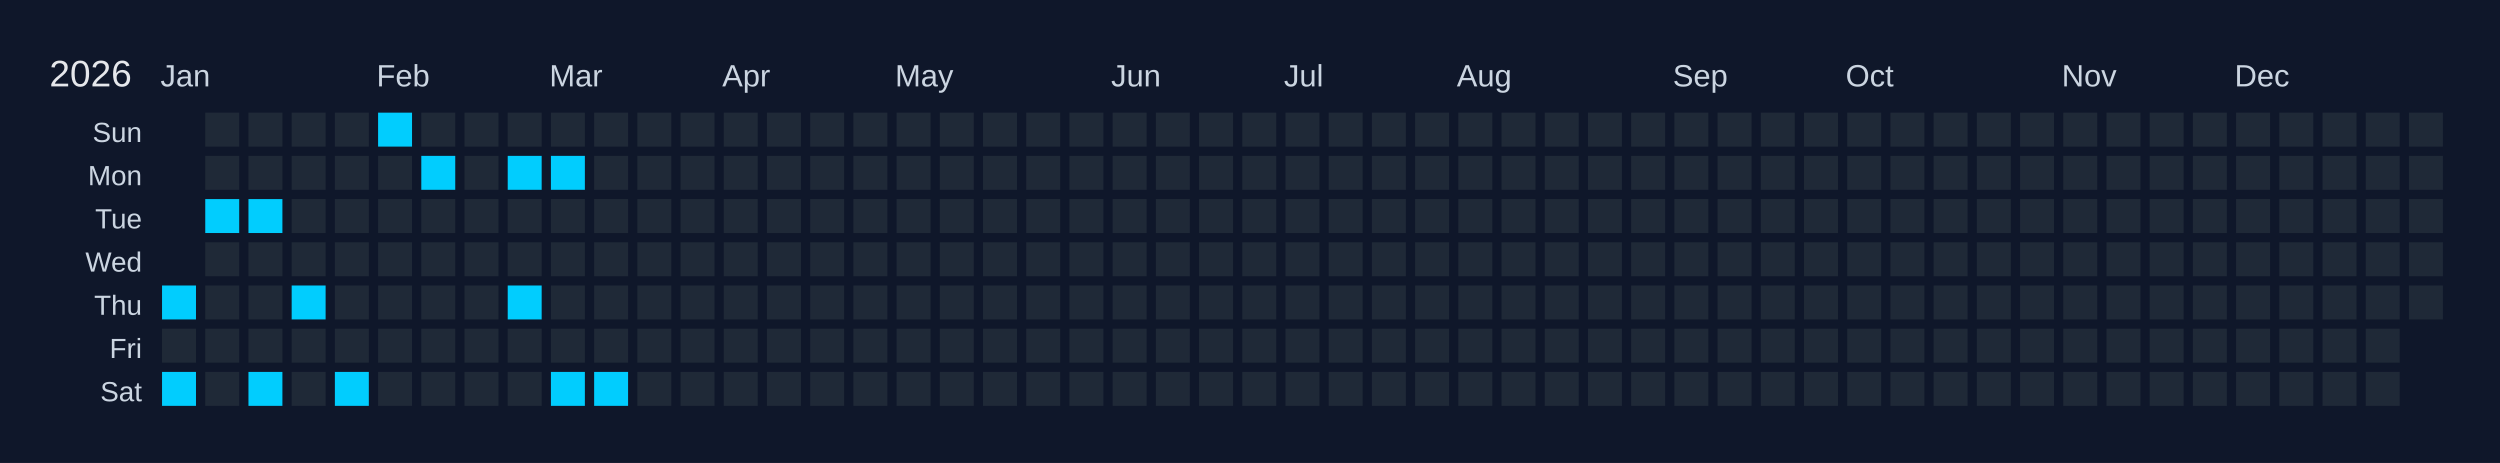
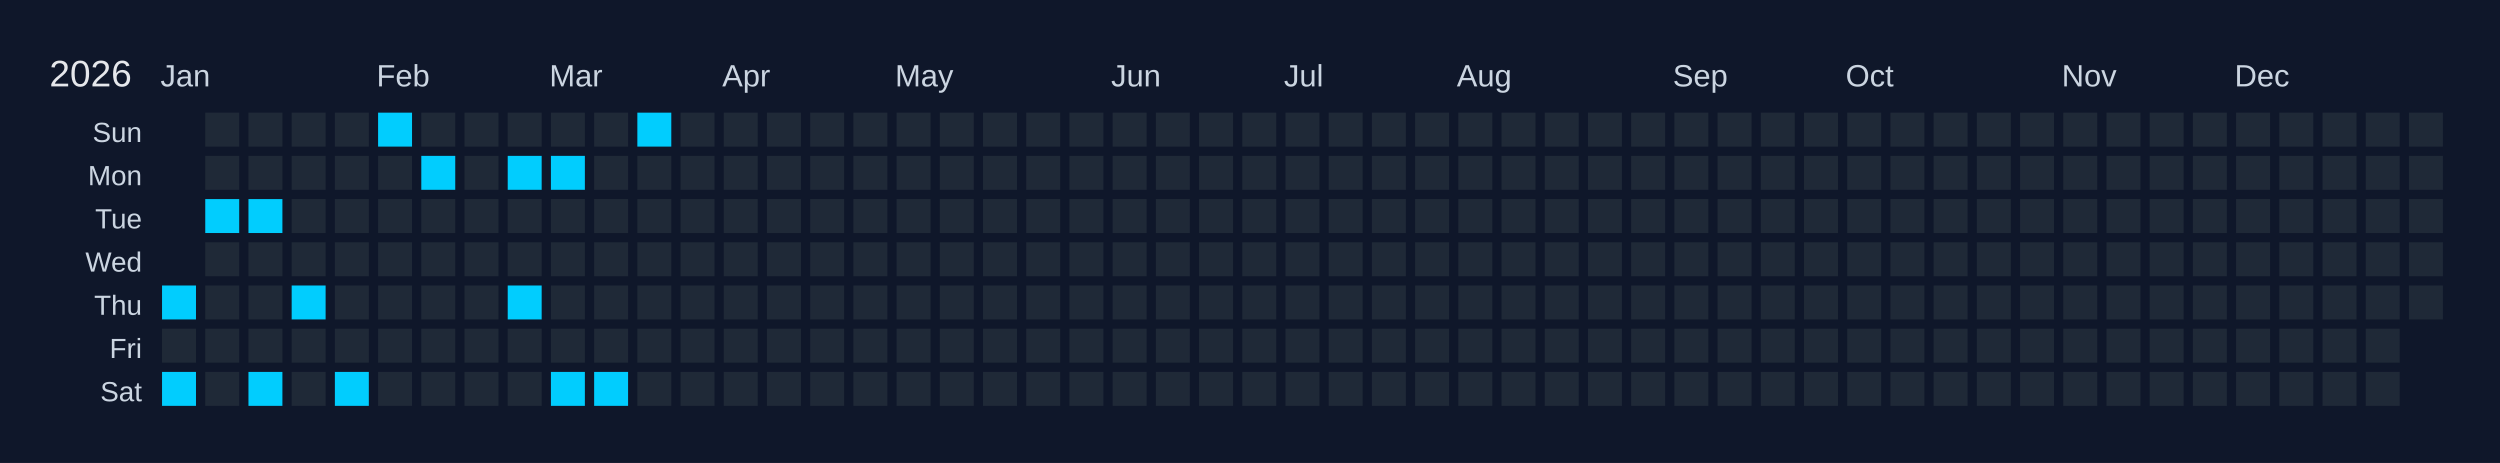
<svg xmlns="http://www.w3.org/2000/svg" width="810" height="150" viewBox="0 0 810 150">
  <rect width="810" height="150" fill="#0f172a" />
  <text x="16" y="28" font-size="12" fill="#e5e7eb" font-family="Arial, sans-serif">2026</text>
  <text x="52" y="28" font-size="10" fill="#cbd5e1" font-family="Arial, sans-serif">Jan</text>
  <text x="122" y="28" font-size="10" fill="#cbd5e1" font-family="Arial, sans-serif">Feb</text>
  <text x="178" y="28" font-size="10" fill="#cbd5e1" font-family="Arial, sans-serif">Mar</text>
  <text x="234" y="28" font-size="10" fill="#cbd5e1" font-family="Arial, sans-serif">Apr</text>
  <text x="290" y="28" font-size="10" fill="#cbd5e1" font-family="Arial, sans-serif">May</text>
  <text x="360" y="28" font-size="10" fill="#cbd5e1" font-family="Arial, sans-serif">Jun</text>
  <text x="416" y="28" font-size="10" fill="#cbd5e1" font-family="Arial, sans-serif">Jul</text>
  <text x="472" y="28" font-size="10" fill="#cbd5e1" font-family="Arial, sans-serif">Aug</text>
  <text x="542" y="28" font-size="10" fill="#cbd5e1" font-family="Arial, sans-serif">Sep</text>
  <text x="598" y="28" font-size="10" fill="#cbd5e1" font-family="Arial, sans-serif">Oct</text>
  <text x="668" y="28" font-size="10" fill="#cbd5e1" font-family="Arial, sans-serif">Nov</text>
  <text x="724" y="28" font-size="10" fill="#cbd5e1" font-family="Arial, sans-serif">Dec</text>
  <text x="46" y="46" font-size="9" fill="#cbd5e1" font-family="Arial, sans-serif" text-anchor="end">Sun</text>
  <text x="46" y="60" font-size="9" fill="#cbd5e1" font-family="Arial, sans-serif" text-anchor="end">Mon</text>
  <text x="46" y="74" font-size="9" fill="#cbd5e1" font-family="Arial, sans-serif" text-anchor="end">Tue</text>
  <text x="46" y="88" font-size="9" fill="#cbd5e1" font-family="Arial, sans-serif" text-anchor="end">Wed</text>
  <text x="46" y="102" font-size="9" fill="#cbd5e1" font-family="Arial, sans-serif" text-anchor="end">Thu</text>
  <text x="46" y="116" font-size="9" fill="#cbd5e1" font-family="Arial, sans-serif" text-anchor="end">Fri</text>
  <text x="46" y="130" font-size="9" fill="#cbd5e1" font-family="Arial, sans-serif" text-anchor="end">Sat</text>
  <g transform="translate(52,36)">
    <rect x="0" y="0" width="12" height="12" fill="#0f172a" stroke="#0f172a" stroke-width="1" />
    <rect x="0" y="14" width="12" height="12" fill="#0f172a" stroke="#0f172a" stroke-width="1" />
    <rect x="0" y="28" width="12" height="12" fill="#0f172a" stroke="#0f172a" stroke-width="1" />
    <rect x="0" y="42" width="12" height="12" fill="#0f172a" stroke="#0f172a" stroke-width="1" />
    <rect x="0" y="56" width="12" height="12" fill="#01cdfe" stroke="#0f172a" stroke-width="1" data-date="2026-01-01" />
    <rect x="0" y="70" width="12" height="12" fill="#1f2937" stroke="#0f172a" stroke-width="1" data-date="2026-01-02" />
    <rect x="0" y="84" width="12" height="12" fill="#01cdfe" stroke="#0f172a" stroke-width="1" data-date="2026-01-03" />
    <rect x="14" y="0" width="12" height="12" fill="#1f2937" stroke="#0f172a" stroke-width="1" data-date="2026-01-04" />
    <rect x="14" y="14" width="12" height="12" fill="#1f2937" stroke="#0f172a" stroke-width="1" data-date="2026-01-05" />
    <rect x="14" y="28" width="12" height="12" fill="#01cdfe" stroke="#0f172a" stroke-width="1" data-date="2026-01-06" />
    <rect x="14" y="42" width="12" height="12" fill="#1f2937" stroke="#0f172a" stroke-width="1" data-date="2026-01-07" />
    <rect x="14" y="56" width="12" height="12" fill="#1f2937" stroke="#0f172a" stroke-width="1" data-date="2026-01-08" />
    <rect x="14" y="70" width="12" height="12" fill="#1f2937" stroke="#0f172a" stroke-width="1" data-date="2026-01-09" />
    <rect x="14" y="84" width="12" height="12" fill="#1f2937" stroke="#0f172a" stroke-width="1" data-date="2026-01-10" />
    <rect x="28" y="0" width="12" height="12" fill="#1f2937" stroke="#0f172a" stroke-width="1" data-date="2026-01-11" />
    <rect x="28" y="14" width="12" height="12" fill="#1f2937" stroke="#0f172a" stroke-width="1" data-date="2026-01-12" />
    <rect x="28" y="28" width="12" height="12" fill="#01cdfe" stroke="#0f172a" stroke-width="1" data-date="2026-01-13" />
    <rect x="28" y="42" width="12" height="12" fill="#1f2937" stroke="#0f172a" stroke-width="1" data-date="2026-01-14" />
    <rect x="28" y="56" width="12" height="12" fill="#1f2937" stroke="#0f172a" stroke-width="1" data-date="2026-01-15" />
    <rect x="28" y="70" width="12" height="12" fill="#1f2937" stroke="#0f172a" stroke-width="1" data-date="2026-01-16" />
    <rect x="28" y="84" width="12" height="12" fill="#01cdfe" stroke="#0f172a" stroke-width="1" data-date="2026-01-17" />
    <rect x="42" y="0" width="12" height="12" fill="#1f2937" stroke="#0f172a" stroke-width="1" data-date="2026-01-18" />
    <rect x="42" y="14" width="12" height="12" fill="#1f2937" stroke="#0f172a" stroke-width="1" data-date="2026-01-19" />
    <rect x="42" y="28" width="12" height="12" fill="#1f2937" stroke="#0f172a" stroke-width="1" data-date="2026-01-20" />
    <rect x="42" y="42" width="12" height="12" fill="#1f2937" stroke="#0f172a" stroke-width="1" data-date="2026-01-21" />
    <rect x="42" y="56" width="12" height="12" fill="#01cdfe" stroke="#0f172a" stroke-width="1" data-date="2026-01-22" />
    <rect x="42" y="70" width="12" height="12" fill="#1f2937" stroke="#0f172a" stroke-width="1" data-date="2026-01-23" />
    <rect x="42" y="84" width="12" height="12" fill="#1f2937" stroke="#0f172a" stroke-width="1" data-date="2026-01-24" />
    <rect x="56" y="0" width="12" height="12" fill="#1f2937" stroke="#0f172a" stroke-width="1" data-date="2026-01-25" />
    <rect x="56" y="14" width="12" height="12" fill="#1f2937" stroke="#0f172a" stroke-width="1" data-date="2026-01-26" />
    <rect x="56" y="28" width="12" height="12" fill="#1f2937" stroke="#0f172a" stroke-width="1" data-date="2026-01-27" />
    <rect x="56" y="42" width="12" height="12" fill="#1f2937" stroke="#0f172a" stroke-width="1" data-date="2026-01-28" />
    <rect x="56" y="56" width="12" height="12" fill="#1f2937" stroke="#0f172a" stroke-width="1" data-date="2026-01-29" />
    <rect x="56" y="70" width="12" height="12" fill="#1f2937" stroke="#0f172a" stroke-width="1" data-date="2026-01-30" />
    <rect x="56" y="84" width="12" height="12" fill="#01cdfe" stroke="#0f172a" stroke-width="1" data-date="2026-01-31" />
    <rect x="70" y="0" width="12" height="12" fill="#01cdfe" stroke="#0f172a" stroke-width="1" data-date="2026-02-01" />
    <rect x="70" y="14" width="12" height="12" fill="#1f2937" stroke="#0f172a" stroke-width="1" data-date="2026-02-02" />
    <rect x="70" y="28" width="12" height="12" fill="#1f2937" stroke="#0f172a" stroke-width="1" data-date="2026-02-03" />
    <rect x="70" y="42" width="12" height="12" fill="#1f2937" stroke="#0f172a" stroke-width="1" data-date="2026-02-04" />
    <rect x="70" y="56" width="12" height="12" fill="#1f2937" stroke="#0f172a" stroke-width="1" data-date="2026-02-05" />
    <rect x="70" y="70" width="12" height="12" fill="#1f2937" stroke="#0f172a" stroke-width="1" data-date="2026-02-06" />
    <rect x="70" y="84" width="12" height="12" fill="#1f2937" stroke="#0f172a" stroke-width="1" data-date="2026-02-07" />
    <rect x="84" y="0" width="12" height="12" fill="#1f2937" stroke="#0f172a" stroke-width="1" data-date="2026-02-08" />
    <rect x="84" y="14" width="12" height="12" fill="#01cdfe" stroke="#0f172a" stroke-width="1" data-date="2026-02-09" />
    <rect x="84" y="28" width="12" height="12" fill="#1f2937" stroke="#0f172a" stroke-width="1" data-date="2026-02-10" />
    <rect x="84" y="42" width="12" height="12" fill="#1f2937" stroke="#0f172a" stroke-width="1" data-date="2026-02-11" />
    <rect x="84" y="56" width="12" height="12" fill="#1f2937" stroke="#0f172a" stroke-width="1" data-date="2026-02-12" />
    <rect x="84" y="70" width="12" height="12" fill="#1f2937" stroke="#0f172a" stroke-width="1" data-date="2026-02-13" />
    <rect x="84" y="84" width="12" height="12" fill="#1f2937" stroke="#0f172a" stroke-width="1" data-date="2026-02-14" />
    <rect x="98" y="0" width="12" height="12" fill="#1f2937" stroke="#0f172a" stroke-width="1" data-date="2026-02-15" />
    <rect x="98" y="14" width="12" height="12" fill="#1f2937" stroke="#0f172a" stroke-width="1" data-date="2026-02-16" />
    <rect x="98" y="28" width="12" height="12" fill="#1f2937" stroke="#0f172a" stroke-width="1" data-date="2026-02-17" />
    <rect x="98" y="42" width="12" height="12" fill="#1f2937" stroke="#0f172a" stroke-width="1" data-date="2026-02-18" />
    <rect x="98" y="56" width="12" height="12" fill="#1f2937" stroke="#0f172a" stroke-width="1" data-date="2026-02-19" />
    <rect x="98" y="70" width="12" height="12" fill="#1f2937" stroke="#0f172a" stroke-width="1" data-date="2026-02-20" />
    <rect x="98" y="84" width="12" height="12" fill="#1f2937" stroke="#0f172a" stroke-width="1" data-date="2026-02-21" />
    <rect x="112" y="0" width="12" height="12" fill="#1f2937" stroke="#0f172a" stroke-width="1" data-date="2026-02-22" />
    <rect x="112" y="14" width="12" height="12" fill="#01cdfe" stroke="#0f172a" stroke-width="1" data-date="2026-02-23" />
    <rect x="112" y="28" width="12" height="12" fill="#1f2937" stroke="#0f172a" stroke-width="1" data-date="2026-02-24" />
    <rect x="112" y="42" width="12" height="12" fill="#1f2937" stroke="#0f172a" stroke-width="1" data-date="2026-02-25" />
    <rect x="112" y="56" width="12" height="12" fill="#01cdfe" stroke="#0f172a" stroke-width="1" data-date="2026-02-26" />
    <rect x="112" y="70" width="12" height="12" fill="#1f2937" stroke="#0f172a" stroke-width="1" data-date="2026-02-27" />
    <rect x="112" y="84" width="12" height="12" fill="#1f2937" stroke="#0f172a" stroke-width="1" data-date="2026-02-28" />
    <rect x="126" y="0" width="12" height="12" fill="#1f2937" stroke="#0f172a" stroke-width="1" data-date="2026-03-01" />
    <rect x="126" y="14" width="12" height="12" fill="#01cdfe" stroke="#0f172a" stroke-width="1" data-date="2026-03-02" />
    <rect x="126" y="28" width="12" height="12" fill="#1f2937" stroke="#0f172a" stroke-width="1" data-date="2026-03-03" />
    <rect x="126" y="42" width="12" height="12" fill="#1f2937" stroke="#0f172a" stroke-width="1" data-date="2026-03-04" />
    <rect x="126" y="56" width="12" height="12" fill="#1f2937" stroke="#0f172a" stroke-width="1" data-date="2026-03-05" />
    <rect x="126" y="70" width="12" height="12" fill="#1f2937" stroke="#0f172a" stroke-width="1" data-date="2026-03-06" />
    <rect x="126" y="84" width="12" height="12" fill="#01cdfe" stroke="#0f172a" stroke-width="1" data-date="2026-03-07" />
    <rect x="140" y="0" width="12" height="12" fill="#1f2937" stroke="#0f172a" stroke-width="1" data-date="2026-03-08" />
    <rect x="140" y="14" width="12" height="12" fill="#1f2937" stroke="#0f172a" stroke-width="1" data-date="2026-03-09" />
    <rect x="140" y="28" width="12" height="12" fill="#1f2937" stroke="#0f172a" stroke-width="1" data-date="2026-03-10" />
    <rect x="140" y="42" width="12" height="12" fill="#1f2937" stroke="#0f172a" stroke-width="1" data-date="2026-03-11" />
    <rect x="140" y="56" width="12" height="12" fill="#1f2937" stroke="#0f172a" stroke-width="1" data-date="2026-03-12" />
    <rect x="140" y="70" width="12" height="12" fill="#1f2937" stroke="#0f172a" stroke-width="1" data-date="2026-03-13" />
    <rect x="140" y="84" width="12" height="12" fill="#01cdfe" stroke="#0f172a" stroke-width="1" data-date="2026-03-14" />
-     <rect x="154" y="0" width="12" height="12" fill="#1f2937" stroke="#0f172a" stroke-width="1" data-date="2026-03-15" />
+     <rect x="154" y="0" width="12" height="12" fill="#01cdfe" stroke="#0f172a" stroke-width="1" data-date="2026-03-15" />
    <rect x="154" y="14" width="12" height="12" fill="#1f2937" stroke="#0f172a" stroke-width="1" data-date="2026-03-16" />
    <rect x="154" y="28" width="12" height="12" fill="#1f2937" stroke="#0f172a" stroke-width="1" data-date="2026-03-17" />
    <rect x="154" y="42" width="12" height="12" fill="#1f2937" stroke="#0f172a" stroke-width="1" data-date="2026-03-18" />
    <rect x="154" y="56" width="12" height="12" fill="#1f2937" stroke="#0f172a" stroke-width="1" data-date="2026-03-19" />
    <rect x="154" y="70" width="12" height="12" fill="#1f2937" stroke="#0f172a" stroke-width="1" data-date="2026-03-20" />
    <rect x="154" y="84" width="12" height="12" fill="#1f2937" stroke="#0f172a" stroke-width="1" data-date="2026-03-21" />
    <rect x="168" y="0" width="12" height="12" fill="#1f2937" stroke="#0f172a" stroke-width="1" data-date="2026-03-22" />
    <rect x="168" y="14" width="12" height="12" fill="#1f2937" stroke="#0f172a" stroke-width="1" data-date="2026-03-23" />
    <rect x="168" y="28" width="12" height="12" fill="#1f2937" stroke="#0f172a" stroke-width="1" data-date="2026-03-24" />
    <rect x="168" y="42" width="12" height="12" fill="#1f2937" stroke="#0f172a" stroke-width="1" data-date="2026-03-25" />
    <rect x="168" y="56" width="12" height="12" fill="#1f2937" stroke="#0f172a" stroke-width="1" data-date="2026-03-26" />
    <rect x="168" y="70" width="12" height="12" fill="#1f2937" stroke="#0f172a" stroke-width="1" data-date="2026-03-27" />
    <rect x="168" y="84" width="12" height="12" fill="#1f2937" stroke="#0f172a" stroke-width="1" data-date="2026-03-28" />
    <rect x="182" y="0" width="12" height="12" fill="#1f2937" stroke="#0f172a" stroke-width="1" data-date="2026-03-29" />
    <rect x="182" y="14" width="12" height="12" fill="#1f2937" stroke="#0f172a" stroke-width="1" data-date="2026-03-30" />
    <rect x="182" y="28" width="12" height="12" fill="#1f2937" stroke="#0f172a" stroke-width="1" data-date="2026-03-31" />
    <rect x="182" y="42" width="12" height="12" fill="#1f2937" stroke="#0f172a" stroke-width="1" data-date="2026-04-01" />
    <rect x="182" y="56" width="12" height="12" fill="#1f2937" stroke="#0f172a" stroke-width="1" data-date="2026-04-02" />
    <rect x="182" y="70" width="12" height="12" fill="#1f2937" stroke="#0f172a" stroke-width="1" data-date="2026-04-03" />
    <rect x="182" y="84" width="12" height="12" fill="#1f2937" stroke="#0f172a" stroke-width="1" data-date="2026-04-04" />
    <rect x="196" y="0" width="12" height="12" fill="#1f2937" stroke="#0f172a" stroke-width="1" data-date="2026-04-05" />
    <rect x="196" y="14" width="12" height="12" fill="#1f2937" stroke="#0f172a" stroke-width="1" data-date="2026-04-06" />
    <rect x="196" y="28" width="12" height="12" fill="#1f2937" stroke="#0f172a" stroke-width="1" data-date="2026-04-07" />
    <rect x="196" y="42" width="12" height="12" fill="#1f2937" stroke="#0f172a" stroke-width="1" data-date="2026-04-08" />
    <rect x="196" y="56" width="12" height="12" fill="#1f2937" stroke="#0f172a" stroke-width="1" data-date="2026-04-09" />
    <rect x="196" y="70" width="12" height="12" fill="#1f2937" stroke="#0f172a" stroke-width="1" data-date="2026-04-10" />
    <rect x="196" y="84" width="12" height="12" fill="#1f2937" stroke="#0f172a" stroke-width="1" data-date="2026-04-11" />
    <rect x="210" y="0" width="12" height="12" fill="#1f2937" stroke="#0f172a" stroke-width="1" data-date="2026-04-12" />
    <rect x="210" y="14" width="12" height="12" fill="#1f2937" stroke="#0f172a" stroke-width="1" data-date="2026-04-13" />
    <rect x="210" y="28" width="12" height="12" fill="#1f2937" stroke="#0f172a" stroke-width="1" data-date="2026-04-14" />
    <rect x="210" y="42" width="12" height="12" fill="#1f2937" stroke="#0f172a" stroke-width="1" data-date="2026-04-15" />
    <rect x="210" y="56" width="12" height="12" fill="#1f2937" stroke="#0f172a" stroke-width="1" data-date="2026-04-16" />
    <rect x="210" y="70" width="12" height="12" fill="#1f2937" stroke="#0f172a" stroke-width="1" data-date="2026-04-17" />
    <rect x="210" y="84" width="12" height="12" fill="#1f2937" stroke="#0f172a" stroke-width="1" data-date="2026-04-18" />
    <rect x="224" y="0" width="12" height="12" fill="#1f2937" stroke="#0f172a" stroke-width="1" data-date="2026-04-19" />
    <rect x="224" y="14" width="12" height="12" fill="#1f2937" stroke="#0f172a" stroke-width="1" data-date="2026-04-20" />
    <rect x="224" y="28" width="12" height="12" fill="#1f2937" stroke="#0f172a" stroke-width="1" data-date="2026-04-21" />
    <rect x="224" y="42" width="12" height="12" fill="#1f2937" stroke="#0f172a" stroke-width="1" data-date="2026-04-22" />
    <rect x="224" y="56" width="12" height="12" fill="#1f2937" stroke="#0f172a" stroke-width="1" data-date="2026-04-23" />
    <rect x="224" y="70" width="12" height="12" fill="#1f2937" stroke="#0f172a" stroke-width="1" data-date="2026-04-24" />
    <rect x="224" y="84" width="12" height="12" fill="#1f2937" stroke="#0f172a" stroke-width="1" data-date="2026-04-25" />
    <rect x="238" y="0" width="12" height="12" fill="#1f2937" stroke="#0f172a" stroke-width="1" data-date="2026-04-26" />
    <rect x="238" y="14" width="12" height="12" fill="#1f2937" stroke="#0f172a" stroke-width="1" data-date="2026-04-27" />
    <rect x="238" y="28" width="12" height="12" fill="#1f2937" stroke="#0f172a" stroke-width="1" data-date="2026-04-28" />
    <rect x="238" y="42" width="12" height="12" fill="#1f2937" stroke="#0f172a" stroke-width="1" data-date="2026-04-29" />
    <rect x="238" y="56" width="12" height="12" fill="#1f2937" stroke="#0f172a" stroke-width="1" data-date="2026-04-30" />
    <rect x="238" y="70" width="12" height="12" fill="#1f2937" stroke="#0f172a" stroke-width="1" data-date="2026-05-01" />
    <rect x="238" y="84" width="12" height="12" fill="#1f2937" stroke="#0f172a" stroke-width="1" data-date="2026-05-02" />
    <rect x="252" y="0" width="12" height="12" fill="#1f2937" stroke="#0f172a" stroke-width="1" data-date="2026-05-03" />
    <rect x="252" y="14" width="12" height="12" fill="#1f2937" stroke="#0f172a" stroke-width="1" data-date="2026-05-04" />
    <rect x="252" y="28" width="12" height="12" fill="#1f2937" stroke="#0f172a" stroke-width="1" data-date="2026-05-05" />
    <rect x="252" y="42" width="12" height="12" fill="#1f2937" stroke="#0f172a" stroke-width="1" data-date="2026-05-06" />
    <rect x="252" y="56" width="12" height="12" fill="#1f2937" stroke="#0f172a" stroke-width="1" data-date="2026-05-07" />
    <rect x="252" y="70" width="12" height="12" fill="#1f2937" stroke="#0f172a" stroke-width="1" data-date="2026-05-08" />
    <rect x="252" y="84" width="12" height="12" fill="#1f2937" stroke="#0f172a" stroke-width="1" data-date="2026-05-09" />
    <rect x="266" y="0" width="12" height="12" fill="#1f2937" stroke="#0f172a" stroke-width="1" data-date="2026-05-10" />
    <rect x="266" y="14" width="12" height="12" fill="#1f2937" stroke="#0f172a" stroke-width="1" data-date="2026-05-11" />
    <rect x="266" y="28" width="12" height="12" fill="#1f2937" stroke="#0f172a" stroke-width="1" data-date="2026-05-12" />
    <rect x="266" y="42" width="12" height="12" fill="#1f2937" stroke="#0f172a" stroke-width="1" data-date="2026-05-13" />
    <rect x="266" y="56" width="12" height="12" fill="#1f2937" stroke="#0f172a" stroke-width="1" data-date="2026-05-14" />
    <rect x="266" y="70" width="12" height="12" fill="#1f2937" stroke="#0f172a" stroke-width="1" data-date="2026-05-15" />
    <rect x="266" y="84" width="12" height="12" fill="#1f2937" stroke="#0f172a" stroke-width="1" data-date="2026-05-16" />
    <rect x="280" y="0" width="12" height="12" fill="#1f2937" stroke="#0f172a" stroke-width="1" data-date="2026-05-17" />
    <rect x="280" y="14" width="12" height="12" fill="#1f2937" stroke="#0f172a" stroke-width="1" data-date="2026-05-18" />
    <rect x="280" y="28" width="12" height="12" fill="#1f2937" stroke="#0f172a" stroke-width="1" data-date="2026-05-19" />
    <rect x="280" y="42" width="12" height="12" fill="#1f2937" stroke="#0f172a" stroke-width="1" data-date="2026-05-20" />
    <rect x="280" y="56" width="12" height="12" fill="#1f2937" stroke="#0f172a" stroke-width="1" data-date="2026-05-21" />
    <rect x="280" y="70" width="12" height="12" fill="#1f2937" stroke="#0f172a" stroke-width="1" data-date="2026-05-22" />
    <rect x="280" y="84" width="12" height="12" fill="#1f2937" stroke="#0f172a" stroke-width="1" data-date="2026-05-23" />
    <rect x="294" y="0" width="12" height="12" fill="#1f2937" stroke="#0f172a" stroke-width="1" data-date="2026-05-24" />
    <rect x="294" y="14" width="12" height="12" fill="#1f2937" stroke="#0f172a" stroke-width="1" data-date="2026-05-25" />
    <rect x="294" y="28" width="12" height="12" fill="#1f2937" stroke="#0f172a" stroke-width="1" data-date="2026-05-26" />
    <rect x="294" y="42" width="12" height="12" fill="#1f2937" stroke="#0f172a" stroke-width="1" data-date="2026-05-27" />
    <rect x="294" y="56" width="12" height="12" fill="#1f2937" stroke="#0f172a" stroke-width="1" data-date="2026-05-28" />
    <rect x="294" y="70" width="12" height="12" fill="#1f2937" stroke="#0f172a" stroke-width="1" data-date="2026-05-29" />
    <rect x="294" y="84" width="12" height="12" fill="#1f2937" stroke="#0f172a" stroke-width="1" data-date="2026-05-30" />
    <rect x="308" y="0" width="12" height="12" fill="#1f2937" stroke="#0f172a" stroke-width="1" data-date="2026-05-31" />
    <rect x="308" y="14" width="12" height="12" fill="#1f2937" stroke="#0f172a" stroke-width="1" data-date="2026-06-01" />
    <rect x="308" y="28" width="12" height="12" fill="#1f2937" stroke="#0f172a" stroke-width="1" data-date="2026-06-02" />
    <rect x="308" y="42" width="12" height="12" fill="#1f2937" stroke="#0f172a" stroke-width="1" data-date="2026-06-03" />
    <rect x="308" y="56" width="12" height="12" fill="#1f2937" stroke="#0f172a" stroke-width="1" data-date="2026-06-04" />
    <rect x="308" y="70" width="12" height="12" fill="#1f2937" stroke="#0f172a" stroke-width="1" data-date="2026-06-05" />
    <rect x="308" y="84" width="12" height="12" fill="#1f2937" stroke="#0f172a" stroke-width="1" data-date="2026-06-06" />
    <rect x="322" y="0" width="12" height="12" fill="#1f2937" stroke="#0f172a" stroke-width="1" data-date="2026-06-07" />
    <rect x="322" y="14" width="12" height="12" fill="#1f2937" stroke="#0f172a" stroke-width="1" data-date="2026-06-08" />
    <rect x="322" y="28" width="12" height="12" fill="#1f2937" stroke="#0f172a" stroke-width="1" data-date="2026-06-09" />
    <rect x="322" y="42" width="12" height="12" fill="#1f2937" stroke="#0f172a" stroke-width="1" data-date="2026-06-10" />
    <rect x="322" y="56" width="12" height="12" fill="#1f2937" stroke="#0f172a" stroke-width="1" data-date="2026-06-11" />
    <rect x="322" y="70" width="12" height="12" fill="#1f2937" stroke="#0f172a" stroke-width="1" data-date="2026-06-12" />
    <rect x="322" y="84" width="12" height="12" fill="#1f2937" stroke="#0f172a" stroke-width="1" data-date="2026-06-13" />
    <rect x="336" y="0" width="12" height="12" fill="#1f2937" stroke="#0f172a" stroke-width="1" data-date="2026-06-14" />
    <rect x="336" y="14" width="12" height="12" fill="#1f2937" stroke="#0f172a" stroke-width="1" data-date="2026-06-15" />
    <rect x="336" y="28" width="12" height="12" fill="#1f2937" stroke="#0f172a" stroke-width="1" data-date="2026-06-16" />
    <rect x="336" y="42" width="12" height="12" fill="#1f2937" stroke="#0f172a" stroke-width="1" data-date="2026-06-17" />
    <rect x="336" y="56" width="12" height="12" fill="#1f2937" stroke="#0f172a" stroke-width="1" data-date="2026-06-18" />
    <rect x="336" y="70" width="12" height="12" fill="#1f2937" stroke="#0f172a" stroke-width="1" data-date="2026-06-19" />
    <rect x="336" y="84" width="12" height="12" fill="#1f2937" stroke="#0f172a" stroke-width="1" data-date="2026-06-20" />
    <rect x="350" y="0" width="12" height="12" fill="#1f2937" stroke="#0f172a" stroke-width="1" data-date="2026-06-21" />
    <rect x="350" y="14" width="12" height="12" fill="#1f2937" stroke="#0f172a" stroke-width="1" data-date="2026-06-22" />
    <rect x="350" y="28" width="12" height="12" fill="#1f2937" stroke="#0f172a" stroke-width="1" data-date="2026-06-23" />
    <rect x="350" y="42" width="12" height="12" fill="#1f2937" stroke="#0f172a" stroke-width="1" data-date="2026-06-24" />
    <rect x="350" y="56" width="12" height="12" fill="#1f2937" stroke="#0f172a" stroke-width="1" data-date="2026-06-25" />
    <rect x="350" y="70" width="12" height="12" fill="#1f2937" stroke="#0f172a" stroke-width="1" data-date="2026-06-26" />
    <rect x="350" y="84" width="12" height="12" fill="#1f2937" stroke="#0f172a" stroke-width="1" data-date="2026-06-27" />
    <rect x="364" y="0" width="12" height="12" fill="#1f2937" stroke="#0f172a" stroke-width="1" data-date="2026-06-28" />
    <rect x="364" y="14" width="12" height="12" fill="#1f2937" stroke="#0f172a" stroke-width="1" data-date="2026-06-29" />
    <rect x="364" y="28" width="12" height="12" fill="#1f2937" stroke="#0f172a" stroke-width="1" data-date="2026-06-30" />
    <rect x="364" y="42" width="12" height="12" fill="#1f2937" stroke="#0f172a" stroke-width="1" data-date="2026-07-01" />
    <rect x="364" y="56" width="12" height="12" fill="#1f2937" stroke="#0f172a" stroke-width="1" data-date="2026-07-02" />
    <rect x="364" y="70" width="12" height="12" fill="#1f2937" stroke="#0f172a" stroke-width="1" data-date="2026-07-03" />
    <rect x="364" y="84" width="12" height="12" fill="#1f2937" stroke="#0f172a" stroke-width="1" data-date="2026-07-04" />
    <rect x="378" y="0" width="12" height="12" fill="#1f2937" stroke="#0f172a" stroke-width="1" data-date="2026-07-05" />
    <rect x="378" y="14" width="12" height="12" fill="#1f2937" stroke="#0f172a" stroke-width="1" data-date="2026-07-06" />
    <rect x="378" y="28" width="12" height="12" fill="#1f2937" stroke="#0f172a" stroke-width="1" data-date="2026-07-07" />
    <rect x="378" y="42" width="12" height="12" fill="#1f2937" stroke="#0f172a" stroke-width="1" data-date="2026-07-08" />
    <rect x="378" y="56" width="12" height="12" fill="#1f2937" stroke="#0f172a" stroke-width="1" data-date="2026-07-09" />
    <rect x="378" y="70" width="12" height="12" fill="#1f2937" stroke="#0f172a" stroke-width="1" data-date="2026-07-10" />
    <rect x="378" y="84" width="12" height="12" fill="#1f2937" stroke="#0f172a" stroke-width="1" data-date="2026-07-11" />
    <rect x="392" y="0" width="12" height="12" fill="#1f2937" stroke="#0f172a" stroke-width="1" data-date="2026-07-12" />
    <rect x="392" y="14" width="12" height="12" fill="#1f2937" stroke="#0f172a" stroke-width="1" data-date="2026-07-13" />
    <rect x="392" y="28" width="12" height="12" fill="#1f2937" stroke="#0f172a" stroke-width="1" data-date="2026-07-14" />
    <rect x="392" y="42" width="12" height="12" fill="#1f2937" stroke="#0f172a" stroke-width="1" data-date="2026-07-15" />
    <rect x="392" y="56" width="12" height="12" fill="#1f2937" stroke="#0f172a" stroke-width="1" data-date="2026-07-16" />
    <rect x="392" y="70" width="12" height="12" fill="#1f2937" stroke="#0f172a" stroke-width="1" data-date="2026-07-17" />
    <rect x="392" y="84" width="12" height="12" fill="#1f2937" stroke="#0f172a" stroke-width="1" data-date="2026-07-18" />
    <rect x="406" y="0" width="12" height="12" fill="#1f2937" stroke="#0f172a" stroke-width="1" data-date="2026-07-19" />
    <rect x="406" y="14" width="12" height="12" fill="#1f2937" stroke="#0f172a" stroke-width="1" data-date="2026-07-20" />
    <rect x="406" y="28" width="12" height="12" fill="#1f2937" stroke="#0f172a" stroke-width="1" data-date="2026-07-21" />
    <rect x="406" y="42" width="12" height="12" fill="#1f2937" stroke="#0f172a" stroke-width="1" data-date="2026-07-22" />
    <rect x="406" y="56" width="12" height="12" fill="#1f2937" stroke="#0f172a" stroke-width="1" data-date="2026-07-23" />
    <rect x="406" y="70" width="12" height="12" fill="#1f2937" stroke="#0f172a" stroke-width="1" data-date="2026-07-24" />
    <rect x="406" y="84" width="12" height="12" fill="#1f2937" stroke="#0f172a" stroke-width="1" data-date="2026-07-25" />
    <rect x="420" y="0" width="12" height="12" fill="#1f2937" stroke="#0f172a" stroke-width="1" data-date="2026-07-26" />
    <rect x="420" y="14" width="12" height="12" fill="#1f2937" stroke="#0f172a" stroke-width="1" data-date="2026-07-27" />
    <rect x="420" y="28" width="12" height="12" fill="#1f2937" stroke="#0f172a" stroke-width="1" data-date="2026-07-28" />
    <rect x="420" y="42" width="12" height="12" fill="#1f2937" stroke="#0f172a" stroke-width="1" data-date="2026-07-29" />
    <rect x="420" y="56" width="12" height="12" fill="#1f2937" stroke="#0f172a" stroke-width="1" data-date="2026-07-30" />
    <rect x="420" y="70" width="12" height="12" fill="#1f2937" stroke="#0f172a" stroke-width="1" data-date="2026-07-31" />
    <rect x="420" y="84" width="12" height="12" fill="#1f2937" stroke="#0f172a" stroke-width="1" data-date="2026-08-01" />
    <rect x="434" y="0" width="12" height="12" fill="#1f2937" stroke="#0f172a" stroke-width="1" data-date="2026-08-02" />
    <rect x="434" y="14" width="12" height="12" fill="#1f2937" stroke="#0f172a" stroke-width="1" data-date="2026-08-03" />
    <rect x="434" y="28" width="12" height="12" fill="#1f2937" stroke="#0f172a" stroke-width="1" data-date="2026-08-04" />
    <rect x="434" y="42" width="12" height="12" fill="#1f2937" stroke="#0f172a" stroke-width="1" data-date="2026-08-05" />
    <rect x="434" y="56" width="12" height="12" fill="#1f2937" stroke="#0f172a" stroke-width="1" data-date="2026-08-06" />
    <rect x="434" y="70" width="12" height="12" fill="#1f2937" stroke="#0f172a" stroke-width="1" data-date="2026-08-07" />
    <rect x="434" y="84" width="12" height="12" fill="#1f2937" stroke="#0f172a" stroke-width="1" data-date="2026-08-08" />
    <rect x="448" y="0" width="12" height="12" fill="#1f2937" stroke="#0f172a" stroke-width="1" data-date="2026-08-09" />
    <rect x="448" y="14" width="12" height="12" fill="#1f2937" stroke="#0f172a" stroke-width="1" data-date="2026-08-10" />
    <rect x="448" y="28" width="12" height="12" fill="#1f2937" stroke="#0f172a" stroke-width="1" data-date="2026-08-11" />
    <rect x="448" y="42" width="12" height="12" fill="#1f2937" stroke="#0f172a" stroke-width="1" data-date="2026-08-12" />
    <rect x="448" y="56" width="12" height="12" fill="#1f2937" stroke="#0f172a" stroke-width="1" data-date="2026-08-13" />
    <rect x="448" y="70" width="12" height="12" fill="#1f2937" stroke="#0f172a" stroke-width="1" data-date="2026-08-14" />
    <rect x="448" y="84" width="12" height="12" fill="#1f2937" stroke="#0f172a" stroke-width="1" data-date="2026-08-15" />
    <rect x="462" y="0" width="12" height="12" fill="#1f2937" stroke="#0f172a" stroke-width="1" data-date="2026-08-16" />
    <rect x="462" y="14" width="12" height="12" fill="#1f2937" stroke="#0f172a" stroke-width="1" data-date="2026-08-17" />
    <rect x="462" y="28" width="12" height="12" fill="#1f2937" stroke="#0f172a" stroke-width="1" data-date="2026-08-18" />
    <rect x="462" y="42" width="12" height="12" fill="#1f2937" stroke="#0f172a" stroke-width="1" data-date="2026-08-19" />
    <rect x="462" y="56" width="12" height="12" fill="#1f2937" stroke="#0f172a" stroke-width="1" data-date="2026-08-20" />
    <rect x="462" y="70" width="12" height="12" fill="#1f2937" stroke="#0f172a" stroke-width="1" data-date="2026-08-21" />
    <rect x="462" y="84" width="12" height="12" fill="#1f2937" stroke="#0f172a" stroke-width="1" data-date="2026-08-22" />
    <rect x="476" y="0" width="12" height="12" fill="#1f2937" stroke="#0f172a" stroke-width="1" data-date="2026-08-23" />
    <rect x="476" y="14" width="12" height="12" fill="#1f2937" stroke="#0f172a" stroke-width="1" data-date="2026-08-24" />
    <rect x="476" y="28" width="12" height="12" fill="#1f2937" stroke="#0f172a" stroke-width="1" data-date="2026-08-25" />
    <rect x="476" y="42" width="12" height="12" fill="#1f2937" stroke="#0f172a" stroke-width="1" data-date="2026-08-26" />
    <rect x="476" y="56" width="12" height="12" fill="#1f2937" stroke="#0f172a" stroke-width="1" data-date="2026-08-27" />
    <rect x="476" y="70" width="12" height="12" fill="#1f2937" stroke="#0f172a" stroke-width="1" data-date="2026-08-28" />
    <rect x="476" y="84" width="12" height="12" fill="#1f2937" stroke="#0f172a" stroke-width="1" data-date="2026-08-29" />
    <rect x="490" y="0" width="12" height="12" fill="#1f2937" stroke="#0f172a" stroke-width="1" data-date="2026-08-30" />
    <rect x="490" y="14" width="12" height="12" fill="#1f2937" stroke="#0f172a" stroke-width="1" data-date="2026-08-31" />
    <rect x="490" y="28" width="12" height="12" fill="#1f2937" stroke="#0f172a" stroke-width="1" data-date="2026-09-01" />
    <rect x="490" y="42" width="12" height="12" fill="#1f2937" stroke="#0f172a" stroke-width="1" data-date="2026-09-02" />
    <rect x="490" y="56" width="12" height="12" fill="#1f2937" stroke="#0f172a" stroke-width="1" data-date="2026-09-03" />
    <rect x="490" y="70" width="12" height="12" fill="#1f2937" stroke="#0f172a" stroke-width="1" data-date="2026-09-04" />
    <rect x="490" y="84" width="12" height="12" fill="#1f2937" stroke="#0f172a" stroke-width="1" data-date="2026-09-05" />
    <rect x="504" y="0" width="12" height="12" fill="#1f2937" stroke="#0f172a" stroke-width="1" data-date="2026-09-06" />
    <rect x="504" y="14" width="12" height="12" fill="#1f2937" stroke="#0f172a" stroke-width="1" data-date="2026-09-07" />
    <rect x="504" y="28" width="12" height="12" fill="#1f2937" stroke="#0f172a" stroke-width="1" data-date="2026-09-08" />
    <rect x="504" y="42" width="12" height="12" fill="#1f2937" stroke="#0f172a" stroke-width="1" data-date="2026-09-09" />
    <rect x="504" y="56" width="12" height="12" fill="#1f2937" stroke="#0f172a" stroke-width="1" data-date="2026-09-10" />
    <rect x="504" y="70" width="12" height="12" fill="#1f2937" stroke="#0f172a" stroke-width="1" data-date="2026-09-11" />
    <rect x="504" y="84" width="12" height="12" fill="#1f2937" stroke="#0f172a" stroke-width="1" data-date="2026-09-12" />
    <rect x="518" y="0" width="12" height="12" fill="#1f2937" stroke="#0f172a" stroke-width="1" data-date="2026-09-13" />
    <rect x="518" y="14" width="12" height="12" fill="#1f2937" stroke="#0f172a" stroke-width="1" data-date="2026-09-14" />
    <rect x="518" y="28" width="12" height="12" fill="#1f2937" stroke="#0f172a" stroke-width="1" data-date="2026-09-15" />
    <rect x="518" y="42" width="12" height="12" fill="#1f2937" stroke="#0f172a" stroke-width="1" data-date="2026-09-16" />
    <rect x="518" y="56" width="12" height="12" fill="#1f2937" stroke="#0f172a" stroke-width="1" data-date="2026-09-17" />
    <rect x="518" y="70" width="12" height="12" fill="#1f2937" stroke="#0f172a" stroke-width="1" data-date="2026-09-18" />
    <rect x="518" y="84" width="12" height="12" fill="#1f2937" stroke="#0f172a" stroke-width="1" data-date="2026-09-19" />
    <rect x="532" y="0" width="12" height="12" fill="#1f2937" stroke="#0f172a" stroke-width="1" data-date="2026-09-20" />
    <rect x="532" y="14" width="12" height="12" fill="#1f2937" stroke="#0f172a" stroke-width="1" data-date="2026-09-21" />
    <rect x="532" y="28" width="12" height="12" fill="#1f2937" stroke="#0f172a" stroke-width="1" data-date="2026-09-22" />
    <rect x="532" y="42" width="12" height="12" fill="#1f2937" stroke="#0f172a" stroke-width="1" data-date="2026-09-23" />
    <rect x="532" y="56" width="12" height="12" fill="#1f2937" stroke="#0f172a" stroke-width="1" data-date="2026-09-24" />
    <rect x="532" y="70" width="12" height="12" fill="#1f2937" stroke="#0f172a" stroke-width="1" data-date="2026-09-25" />
    <rect x="532" y="84" width="12" height="12" fill="#1f2937" stroke="#0f172a" stroke-width="1" data-date="2026-09-26" />
    <rect x="546" y="0" width="12" height="12" fill="#1f2937" stroke="#0f172a" stroke-width="1" data-date="2026-09-27" />
    <rect x="546" y="14" width="12" height="12" fill="#1f2937" stroke="#0f172a" stroke-width="1" data-date="2026-09-28" />
    <rect x="546" y="28" width="12" height="12" fill="#1f2937" stroke="#0f172a" stroke-width="1" data-date="2026-09-29" />
    <rect x="546" y="42" width="12" height="12" fill="#1f2937" stroke="#0f172a" stroke-width="1" data-date="2026-09-30" />
    <rect x="546" y="56" width="12" height="12" fill="#1f2937" stroke="#0f172a" stroke-width="1" data-date="2026-10-01" />
    <rect x="546" y="70" width="12" height="12" fill="#1f2937" stroke="#0f172a" stroke-width="1" data-date="2026-10-02" />
    <rect x="546" y="84" width="12" height="12" fill="#1f2937" stroke="#0f172a" stroke-width="1" data-date="2026-10-03" />
    <rect x="560" y="0" width="12" height="12" fill="#1f2937" stroke="#0f172a" stroke-width="1" data-date="2026-10-04" />
    <rect x="560" y="14" width="12" height="12" fill="#1f2937" stroke="#0f172a" stroke-width="1" data-date="2026-10-05" />
    <rect x="560" y="28" width="12" height="12" fill="#1f2937" stroke="#0f172a" stroke-width="1" data-date="2026-10-06" />
    <rect x="560" y="42" width="12" height="12" fill="#1f2937" stroke="#0f172a" stroke-width="1" data-date="2026-10-07" />
    <rect x="560" y="56" width="12" height="12" fill="#1f2937" stroke="#0f172a" stroke-width="1" data-date="2026-10-08" />
    <rect x="560" y="70" width="12" height="12" fill="#1f2937" stroke="#0f172a" stroke-width="1" data-date="2026-10-09" />
    <rect x="560" y="84" width="12" height="12" fill="#1f2937" stroke="#0f172a" stroke-width="1" data-date="2026-10-10" />
    <rect x="574" y="0" width="12" height="12" fill="#1f2937" stroke="#0f172a" stroke-width="1" data-date="2026-10-11" />
    <rect x="574" y="14" width="12" height="12" fill="#1f2937" stroke="#0f172a" stroke-width="1" data-date="2026-10-12" />
    <rect x="574" y="28" width="12" height="12" fill="#1f2937" stroke="#0f172a" stroke-width="1" data-date="2026-10-13" />
    <rect x="574" y="42" width="12" height="12" fill="#1f2937" stroke="#0f172a" stroke-width="1" data-date="2026-10-14" />
    <rect x="574" y="56" width="12" height="12" fill="#1f2937" stroke="#0f172a" stroke-width="1" data-date="2026-10-15" />
    <rect x="574" y="70" width="12" height="12" fill="#1f2937" stroke="#0f172a" stroke-width="1" data-date="2026-10-16" />
    <rect x="574" y="84" width="12" height="12" fill="#1f2937" stroke="#0f172a" stroke-width="1" data-date="2026-10-17" />
    <rect x="588" y="0" width="12" height="12" fill="#1f2937" stroke="#0f172a" stroke-width="1" data-date="2026-10-18" />
    <rect x="588" y="14" width="12" height="12" fill="#1f2937" stroke="#0f172a" stroke-width="1" data-date="2026-10-19" />
    <rect x="588" y="28" width="12" height="12" fill="#1f2937" stroke="#0f172a" stroke-width="1" data-date="2026-10-20" />
    <rect x="588" y="42" width="12" height="12" fill="#1f2937" stroke="#0f172a" stroke-width="1" data-date="2026-10-21" />
    <rect x="588" y="56" width="12" height="12" fill="#1f2937" stroke="#0f172a" stroke-width="1" data-date="2026-10-22" />
    <rect x="588" y="70" width="12" height="12" fill="#1f2937" stroke="#0f172a" stroke-width="1" data-date="2026-10-23" />
    <rect x="588" y="84" width="12" height="12" fill="#1f2937" stroke="#0f172a" stroke-width="1" data-date="2026-10-24" />
    <rect x="602" y="0" width="12" height="12" fill="#1f2937" stroke="#0f172a" stroke-width="1" data-date="2026-10-25" />
    <rect x="602" y="14" width="12" height="12" fill="#1f2937" stroke="#0f172a" stroke-width="1" data-date="2026-10-26" />
    <rect x="602" y="28" width="12" height="12" fill="#1f2937" stroke="#0f172a" stroke-width="1" data-date="2026-10-27" />
    <rect x="602" y="42" width="12" height="12" fill="#1f2937" stroke="#0f172a" stroke-width="1" data-date="2026-10-28" />
    <rect x="602" y="56" width="12" height="12" fill="#1f2937" stroke="#0f172a" stroke-width="1" data-date="2026-10-29" />
    <rect x="602" y="70" width="12" height="12" fill="#1f2937" stroke="#0f172a" stroke-width="1" data-date="2026-10-30" />
    <rect x="602" y="84" width="12" height="12" fill="#1f2937" stroke="#0f172a" stroke-width="1" data-date="2026-10-31" />
    <rect x="616" y="0" width="12" height="12" fill="#1f2937" stroke="#0f172a" stroke-width="1" data-date="2026-11-01" />
    <rect x="616" y="14" width="12" height="12" fill="#1f2937" stroke="#0f172a" stroke-width="1" data-date="2026-11-02" />
    <rect x="616" y="28" width="12" height="12" fill="#1f2937" stroke="#0f172a" stroke-width="1" data-date="2026-11-03" />
    <rect x="616" y="42" width="12" height="12" fill="#1f2937" stroke="#0f172a" stroke-width="1" data-date="2026-11-04" />
    <rect x="616" y="56" width="12" height="12" fill="#1f2937" stroke="#0f172a" stroke-width="1" data-date="2026-11-05" />
    <rect x="616" y="70" width="12" height="12" fill="#1f2937" stroke="#0f172a" stroke-width="1" data-date="2026-11-06" />
    <rect x="616" y="84" width="12" height="12" fill="#1f2937" stroke="#0f172a" stroke-width="1" data-date="2026-11-07" />
    <rect x="630" y="0" width="12" height="12" fill="#1f2937" stroke="#0f172a" stroke-width="1" data-date="2026-11-08" />
    <rect x="630" y="14" width="12" height="12" fill="#1f2937" stroke="#0f172a" stroke-width="1" data-date="2026-11-09" />
    <rect x="630" y="28" width="12" height="12" fill="#1f2937" stroke="#0f172a" stroke-width="1" data-date="2026-11-10" />
    <rect x="630" y="42" width="12" height="12" fill="#1f2937" stroke="#0f172a" stroke-width="1" data-date="2026-11-11" />
    <rect x="630" y="56" width="12" height="12" fill="#1f2937" stroke="#0f172a" stroke-width="1" data-date="2026-11-12" />
    <rect x="630" y="70" width="12" height="12" fill="#1f2937" stroke="#0f172a" stroke-width="1" data-date="2026-11-13" />
    <rect x="630" y="84" width="12" height="12" fill="#1f2937" stroke="#0f172a" stroke-width="1" data-date="2026-11-14" />
    <rect x="644" y="0" width="12" height="12" fill="#1f2937" stroke="#0f172a" stroke-width="1" data-date="2026-11-15" />
    <rect x="644" y="14" width="12" height="12" fill="#1f2937" stroke="#0f172a" stroke-width="1" data-date="2026-11-16" />
    <rect x="644" y="28" width="12" height="12" fill="#1f2937" stroke="#0f172a" stroke-width="1" data-date="2026-11-17" />
    <rect x="644" y="42" width="12" height="12" fill="#1f2937" stroke="#0f172a" stroke-width="1" data-date="2026-11-18" />
    <rect x="644" y="56" width="12" height="12" fill="#1f2937" stroke="#0f172a" stroke-width="1" data-date="2026-11-19" />
    <rect x="644" y="70" width="12" height="12" fill="#1f2937" stroke="#0f172a" stroke-width="1" data-date="2026-11-20" />
    <rect x="644" y="84" width="12" height="12" fill="#1f2937" stroke="#0f172a" stroke-width="1" data-date="2026-11-21" />
    <rect x="658" y="0" width="12" height="12" fill="#1f2937" stroke="#0f172a" stroke-width="1" data-date="2026-11-22" />
    <rect x="658" y="14" width="12" height="12" fill="#1f2937" stroke="#0f172a" stroke-width="1" data-date="2026-11-23" />
    <rect x="658" y="28" width="12" height="12" fill="#1f2937" stroke="#0f172a" stroke-width="1" data-date="2026-11-24" />
    <rect x="658" y="42" width="12" height="12" fill="#1f2937" stroke="#0f172a" stroke-width="1" data-date="2026-11-25" />
    <rect x="658" y="56" width="12" height="12" fill="#1f2937" stroke="#0f172a" stroke-width="1" data-date="2026-11-26" />
    <rect x="658" y="70" width="12" height="12" fill="#1f2937" stroke="#0f172a" stroke-width="1" data-date="2026-11-27" />
    <rect x="658" y="84" width="12" height="12" fill="#1f2937" stroke="#0f172a" stroke-width="1" data-date="2026-11-28" />
    <rect x="672" y="0" width="12" height="12" fill="#1f2937" stroke="#0f172a" stroke-width="1" data-date="2026-11-29" />
    <rect x="672" y="14" width="12" height="12" fill="#1f2937" stroke="#0f172a" stroke-width="1" data-date="2026-11-30" />
    <rect x="672" y="28" width="12" height="12" fill="#1f2937" stroke="#0f172a" stroke-width="1" data-date="2026-12-01" />
    <rect x="672" y="42" width="12" height="12" fill="#1f2937" stroke="#0f172a" stroke-width="1" data-date="2026-12-02" />
    <rect x="672" y="56" width="12" height="12" fill="#1f2937" stroke="#0f172a" stroke-width="1" data-date="2026-12-03" />
    <rect x="672" y="70" width="12" height="12" fill="#1f2937" stroke="#0f172a" stroke-width="1" data-date="2026-12-04" />
    <rect x="672" y="84" width="12" height="12" fill="#1f2937" stroke="#0f172a" stroke-width="1" data-date="2026-12-05" />
    <rect x="686" y="0" width="12" height="12" fill="#1f2937" stroke="#0f172a" stroke-width="1" data-date="2026-12-06" />
    <rect x="686" y="14" width="12" height="12" fill="#1f2937" stroke="#0f172a" stroke-width="1" data-date="2026-12-07" />
    <rect x="686" y="28" width="12" height="12" fill="#1f2937" stroke="#0f172a" stroke-width="1" data-date="2026-12-08" />
    <rect x="686" y="42" width="12" height="12" fill="#1f2937" stroke="#0f172a" stroke-width="1" data-date="2026-12-09" />
    <rect x="686" y="56" width="12" height="12" fill="#1f2937" stroke="#0f172a" stroke-width="1" data-date="2026-12-10" />
    <rect x="686" y="70" width="12" height="12" fill="#1f2937" stroke="#0f172a" stroke-width="1" data-date="2026-12-11" />
    <rect x="686" y="84" width="12" height="12" fill="#1f2937" stroke="#0f172a" stroke-width="1" data-date="2026-12-12" />
    <rect x="700" y="0" width="12" height="12" fill="#1f2937" stroke="#0f172a" stroke-width="1" data-date="2026-12-13" />
    <rect x="700" y="14" width="12" height="12" fill="#1f2937" stroke="#0f172a" stroke-width="1" data-date="2026-12-14" />
    <rect x="700" y="28" width="12" height="12" fill="#1f2937" stroke="#0f172a" stroke-width="1" data-date="2026-12-15" />
    <rect x="700" y="42" width="12" height="12" fill="#1f2937" stroke="#0f172a" stroke-width="1" data-date="2026-12-16" />
    <rect x="700" y="56" width="12" height="12" fill="#1f2937" stroke="#0f172a" stroke-width="1" data-date="2026-12-17" />
    <rect x="700" y="70" width="12" height="12" fill="#1f2937" stroke="#0f172a" stroke-width="1" data-date="2026-12-18" />
    <rect x="700" y="84" width="12" height="12" fill="#1f2937" stroke="#0f172a" stroke-width="1" data-date="2026-12-19" />
    <rect x="714" y="0" width="12" height="12" fill="#1f2937" stroke="#0f172a" stroke-width="1" data-date="2026-12-20" />
    <rect x="714" y="14" width="12" height="12" fill="#1f2937" stroke="#0f172a" stroke-width="1" data-date="2026-12-21" />
    <rect x="714" y="28" width="12" height="12" fill="#1f2937" stroke="#0f172a" stroke-width="1" data-date="2026-12-22" />
    <rect x="714" y="42" width="12" height="12" fill="#1f2937" stroke="#0f172a" stroke-width="1" data-date="2026-12-23" />
    <rect x="714" y="56" width="12" height="12" fill="#1f2937" stroke="#0f172a" stroke-width="1" data-date="2026-12-24" />
    <rect x="714" y="70" width="12" height="12" fill="#1f2937" stroke="#0f172a" stroke-width="1" data-date="2026-12-25" />
    <rect x="714" y="84" width="12" height="12" fill="#1f2937" stroke="#0f172a" stroke-width="1" data-date="2026-12-26" />
    <rect x="728" y="0" width="12" height="12" fill="#1f2937" stroke="#0f172a" stroke-width="1" data-date="2026-12-27" />
    <rect x="728" y="14" width="12" height="12" fill="#1f2937" stroke="#0f172a" stroke-width="1" data-date="2026-12-28" />
    <rect x="728" y="28" width="12" height="12" fill="#1f2937" stroke="#0f172a" stroke-width="1" data-date="2026-12-29" />
    <rect x="728" y="42" width="12" height="12" fill="#1f2937" stroke="#0f172a" stroke-width="1" data-date="2026-12-30" />
    <rect x="728" y="56" width="12" height="12" fill="#1f2937" stroke="#0f172a" stroke-width="1" data-date="2026-12-31" />
    <rect x="728" y="70" width="12" height="12" fill="#0f172a" stroke="#0f172a" stroke-width="1" />
    <rect x="728" y="84" width="12" height="12" fill="#0f172a" stroke="#0f172a" stroke-width="1" />
  </g>
</svg>
